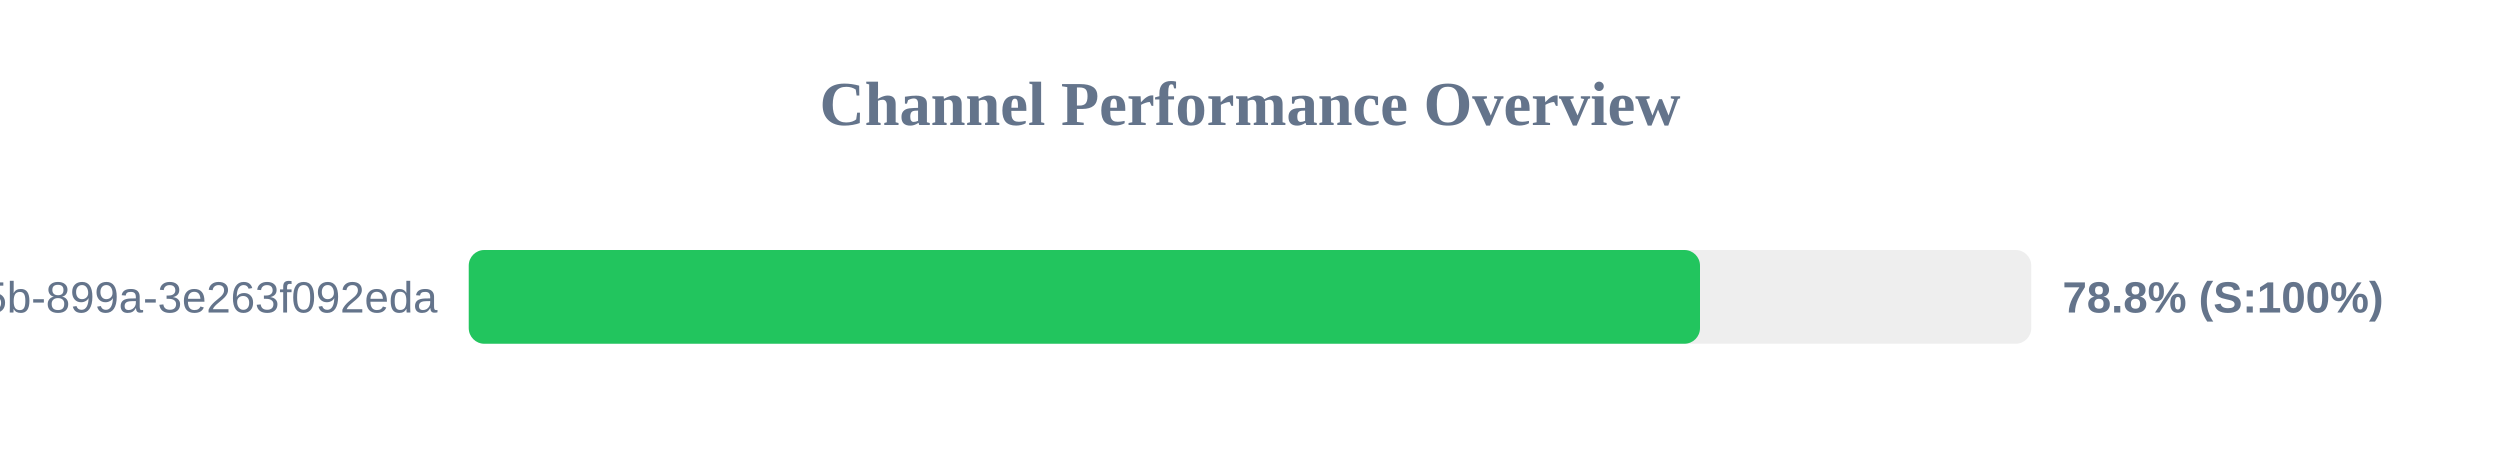
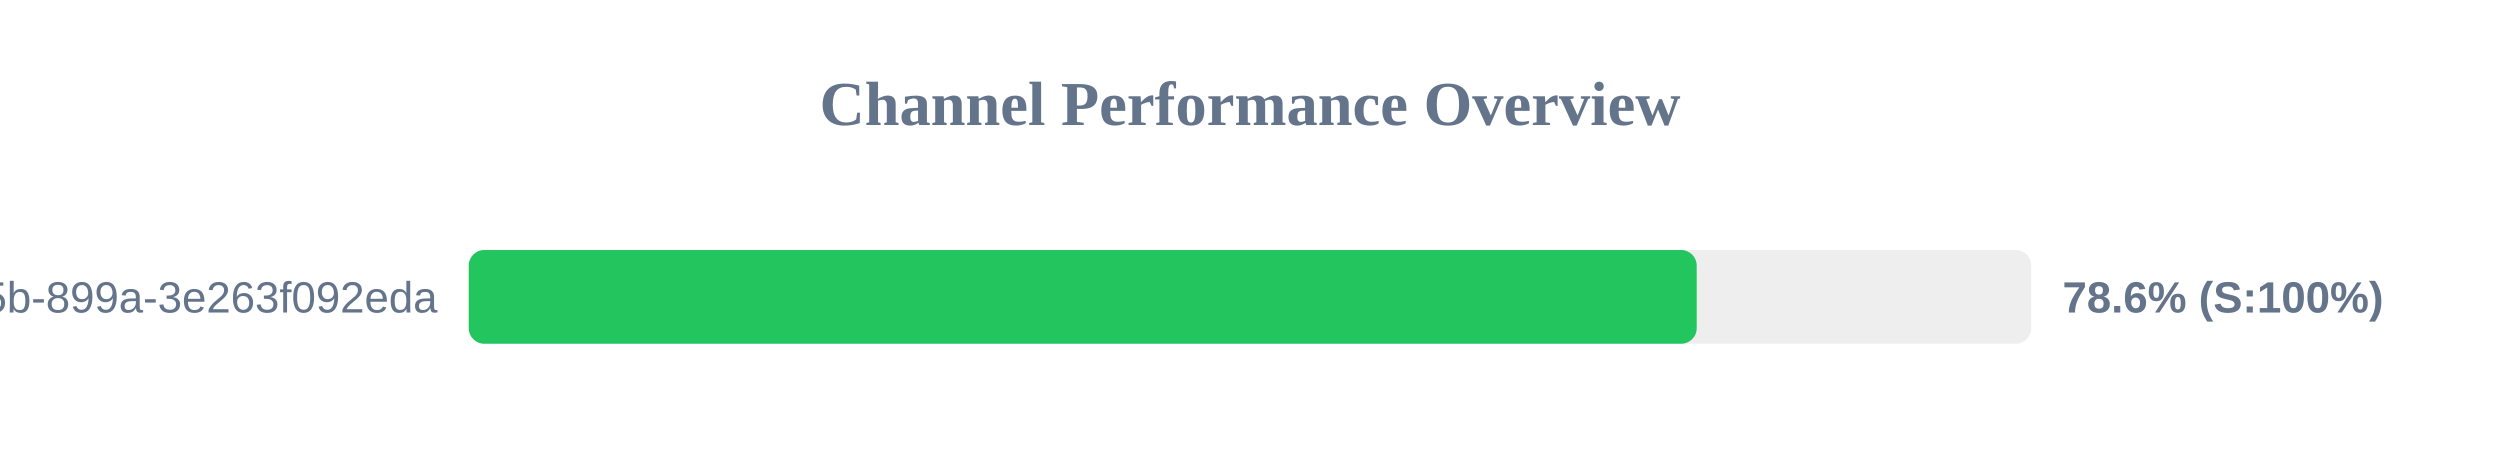
<svg xmlns="http://www.w3.org/2000/svg" width="800" height="150" version="1.1">
  <style>
        .row { font: 14px Arial; fill: #64748b; }
        .score { font: bold 14px Arial; fill: #64748b; }
    </style>
  <text x="400" y="40" text-anchor="middle" font-size="20px" font-weight="bold" fill="#64748b">Channel Performance Overview</text>
  <rect x="150" y="80" width="500" height="30" fill="#eee" rx="5" />
-   <rect x="150" y="80" width="394.0" height="30" fill="#22c55e" rx="5" />
+   <rect x="150" y="80" width="392.95" height="30" fill="#22c55e" rx="5" />
  <text x="140" y="100" text-anchor="end" class="row">?uuid=6bf726db-fb0b-405b-899a-3e263f092eda</text>
-   <text x="660" y="100" text-anchor="start" class="score">78.8% (S:100%)</text>
+   <text x="660" y="100" text-anchor="start" class="score">78.6% (S:100%)</text>
</svg>
